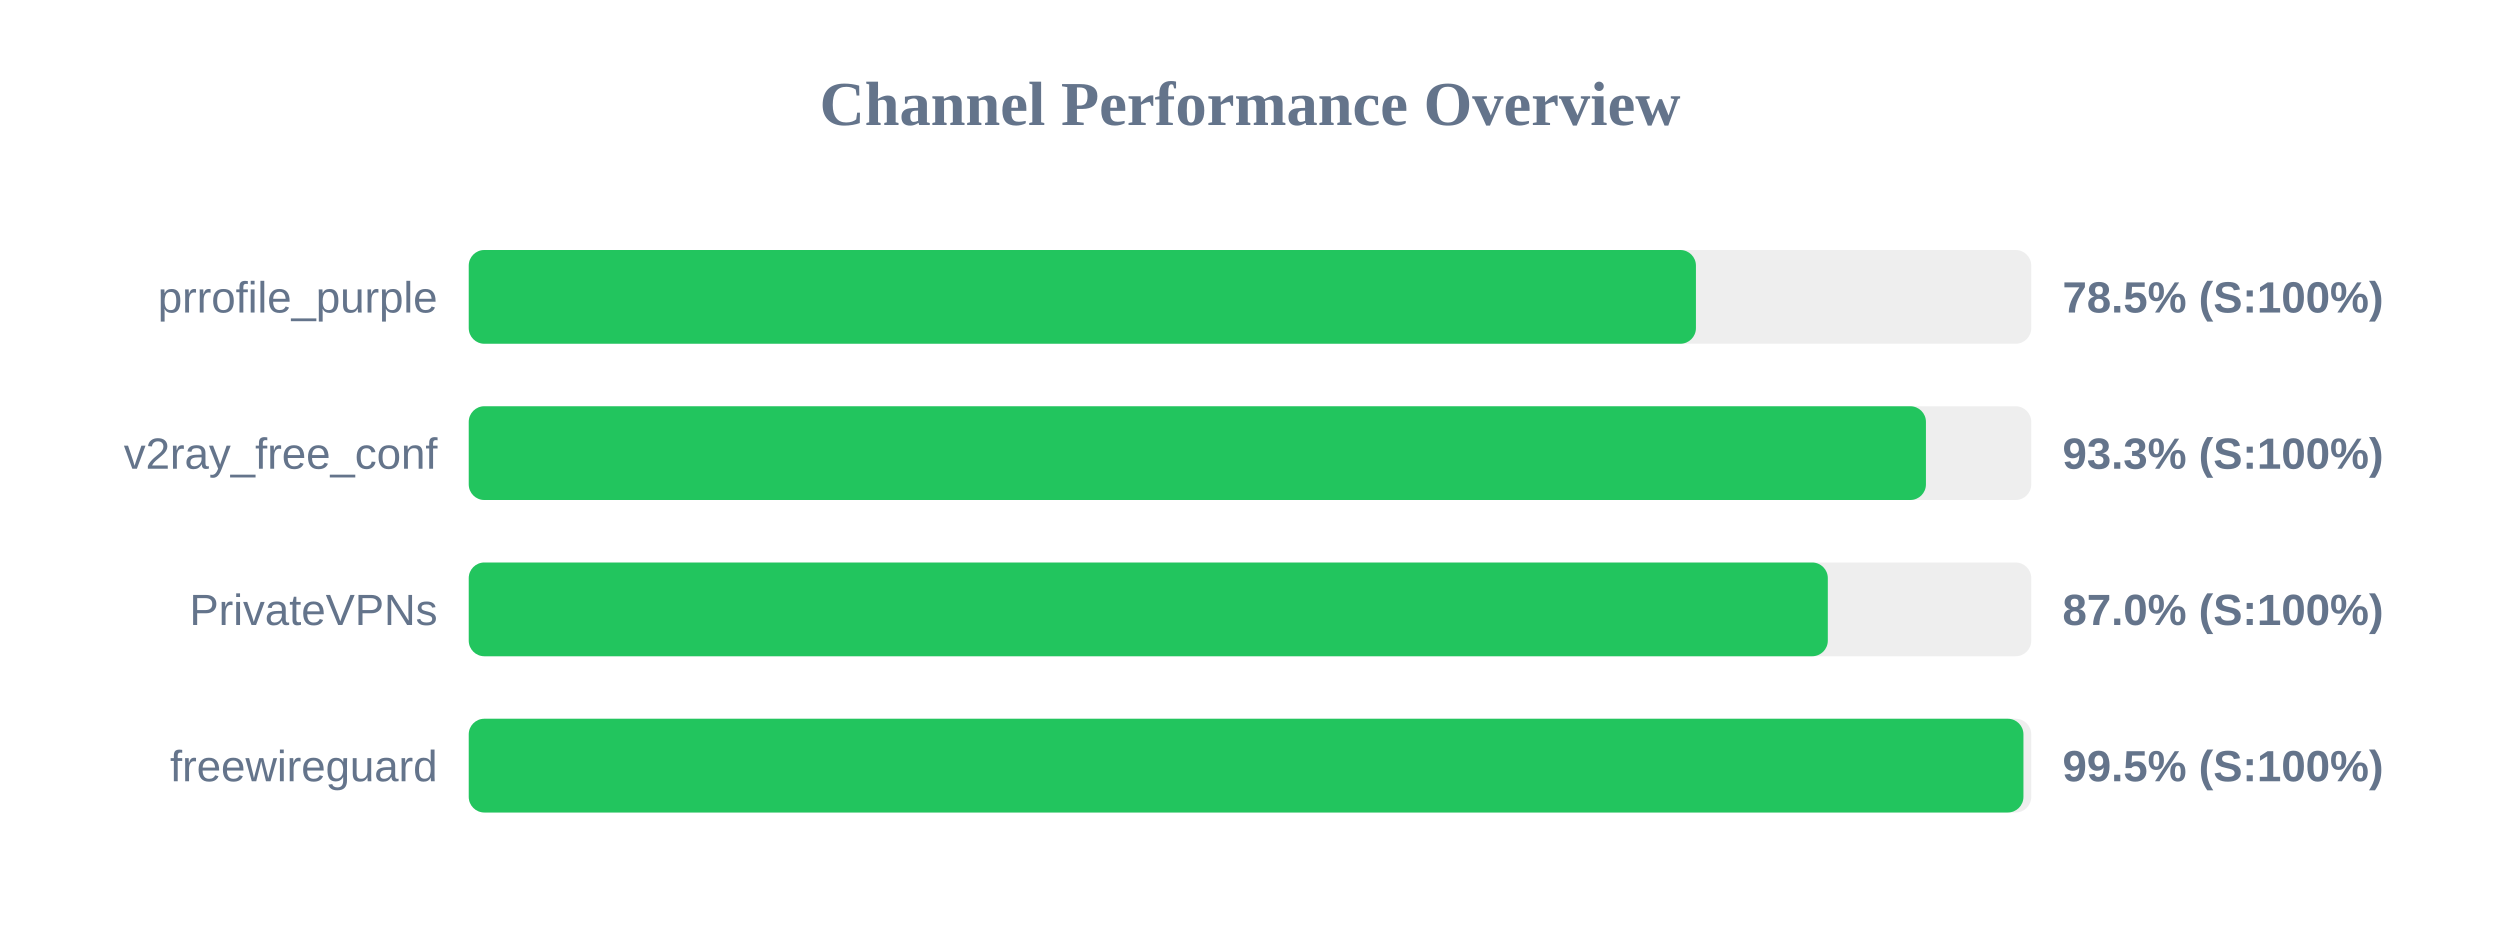
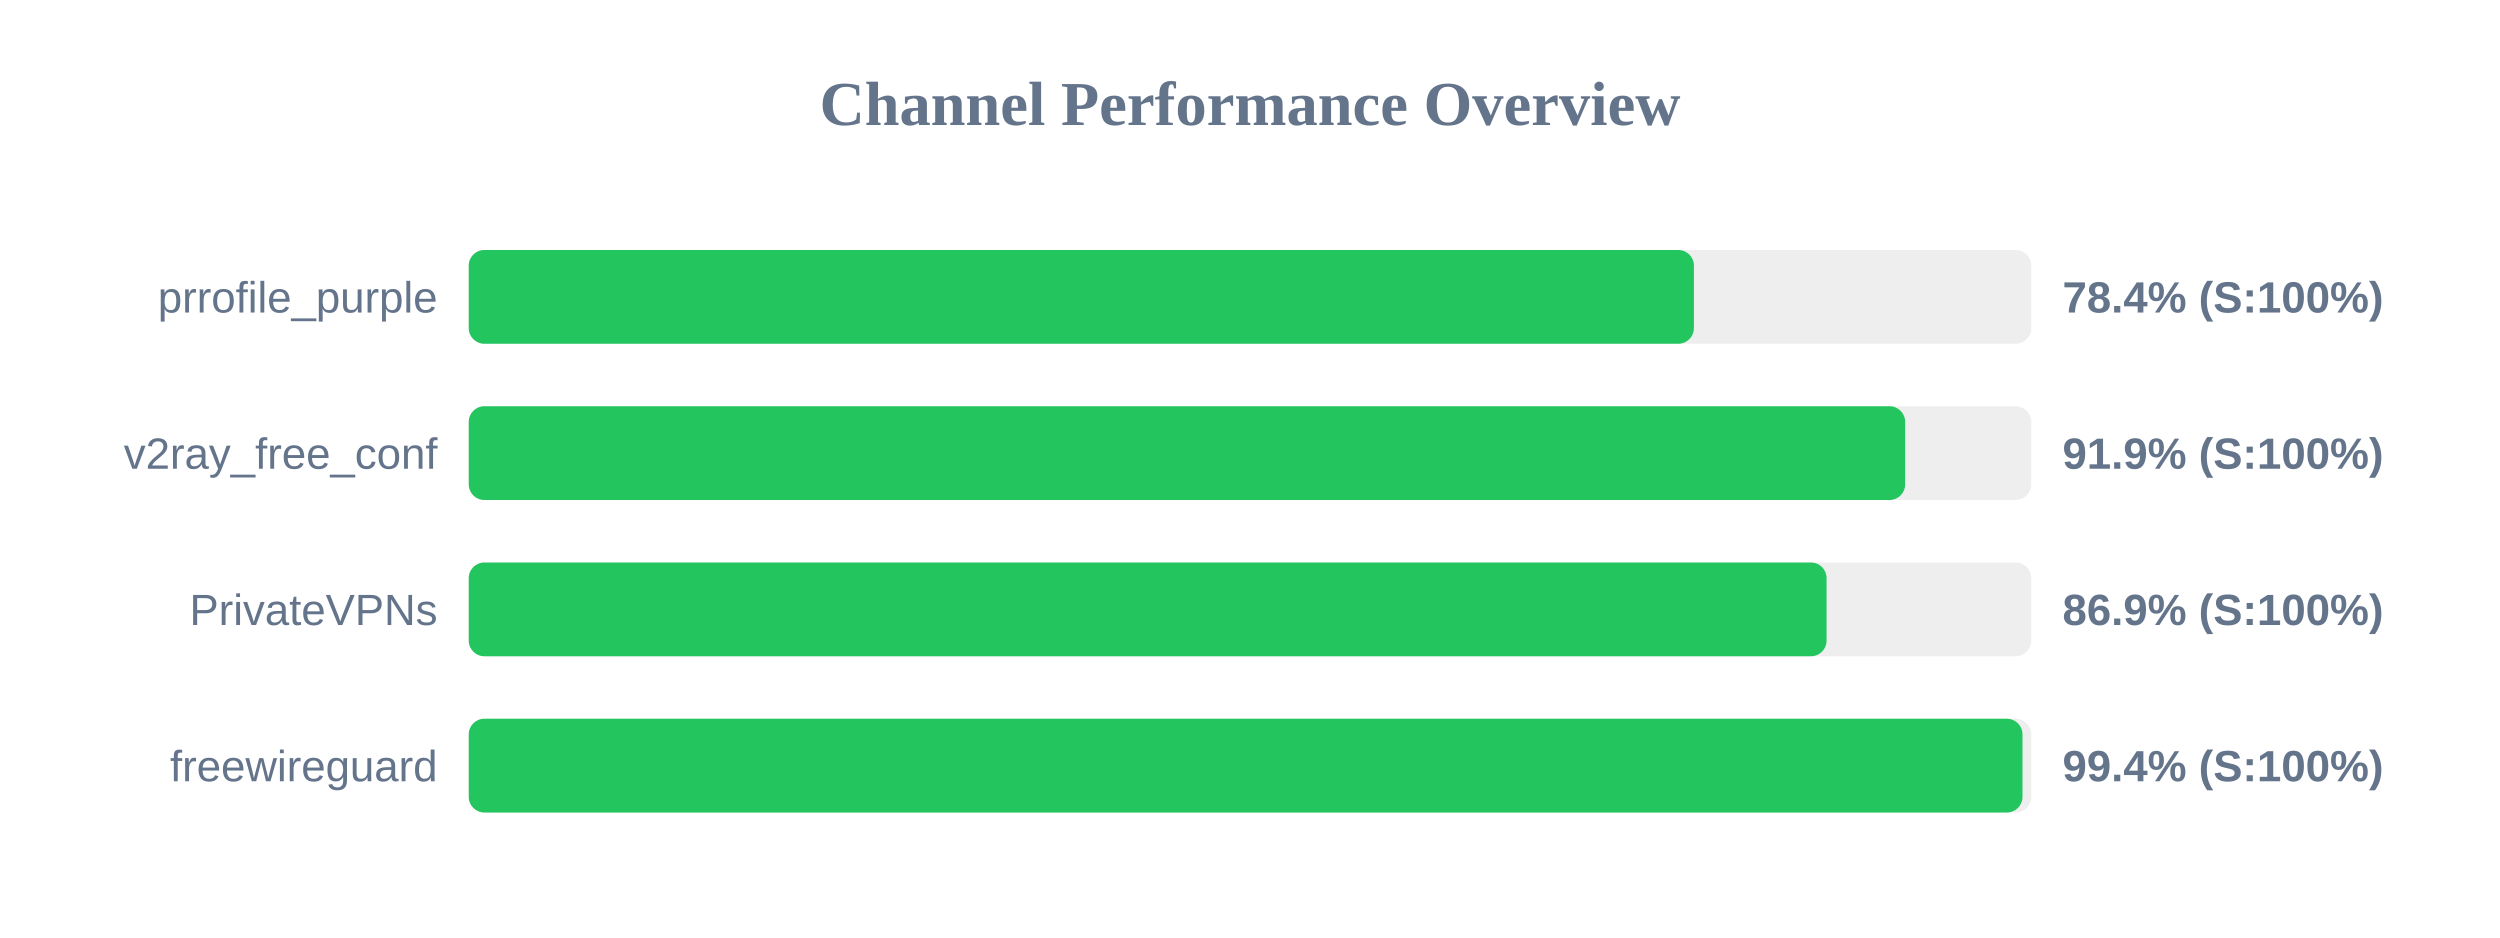
<svg xmlns="http://www.w3.org/2000/svg" width="800" height="300" version="1.1">
  <style>
        .row { font: 14px Arial; fill: #64748b; }
        .score { font: bold 14px Arial; fill: #64748b; }
    </style>
  <text x="400" y="40" text-anchor="middle" font-size="20px" font-weight="bold" fill="#64748b">Channel Performance Overview</text>
  <rect x="150" y="80" width="500" height="30" fill="#eee" rx="5" />
-   <rect x="150" y="80" width="392.7" height="30" fill="#22c55e" rx="5" />
+   <rect x="150" y="80" width="392.05" height="30" fill="#22c55e" rx="5" />
  <text x="140" y="100" text-anchor="end" class="row">prrofile_purple</text>
-   <text x="660" y="100" text-anchor="start" class="score">78.5% (S:100%)</text>
+   <text x="660" y="100" text-anchor="start" class="score">78.4% (S:100%)</text>
  <rect x="150" y="130" width="500" height="30" fill="#eee" rx="5" />
-   <rect x="150" y="130" width="466.3" height="30" fill="#22c55e" rx="5" />
+   <rect x="150" y="130" width="459.65" height="30" fill="#22c55e" rx="5" />
  <text x="140" y="150" text-anchor="end" class="row">v2ray_free_conf</text>
-   <text x="660" y="150" text-anchor="start" class="score">93.3% (S:100%)</text>
+   <text x="660" y="150" text-anchor="start" class="score">91.9% (S:100%)</text>
  <rect x="150" y="180" width="500" height="30" fill="#eee" rx="5" />
-   <rect x="150" y="180" width="434.9" height="30" fill="#22c55e" rx="5" />
+   <rect x="150" y="180" width="434.5" height="30" fill="#22c55e" rx="5" />
  <text x="140" y="200" text-anchor="end" class="row">PrivateVPNs</text>
-   <text x="660" y="200" text-anchor="start" class="score">87.0% (S:100%)</text>
+   <text x="660" y="200" text-anchor="start" class="score">86.9% (S:100%)</text>
  <rect x="150" y="230" width="500" height="30" fill="#eee" rx="5" />
-   <rect x="150" y="230" width="497.5" height="30" fill="#22c55e" rx="5" />
+   <rect x="150" y="230" width="497.2" height="30" fill="#22c55e" rx="5" />
  <text x="140" y="250" text-anchor="end" class="row">freewireguard</text>
-   <text x="660" y="250" text-anchor="start" class="score">99.5% (S:100%)</text>
+   <text x="660" y="250" text-anchor="start" class="score">99.4% (S:100%)</text>
</svg>
